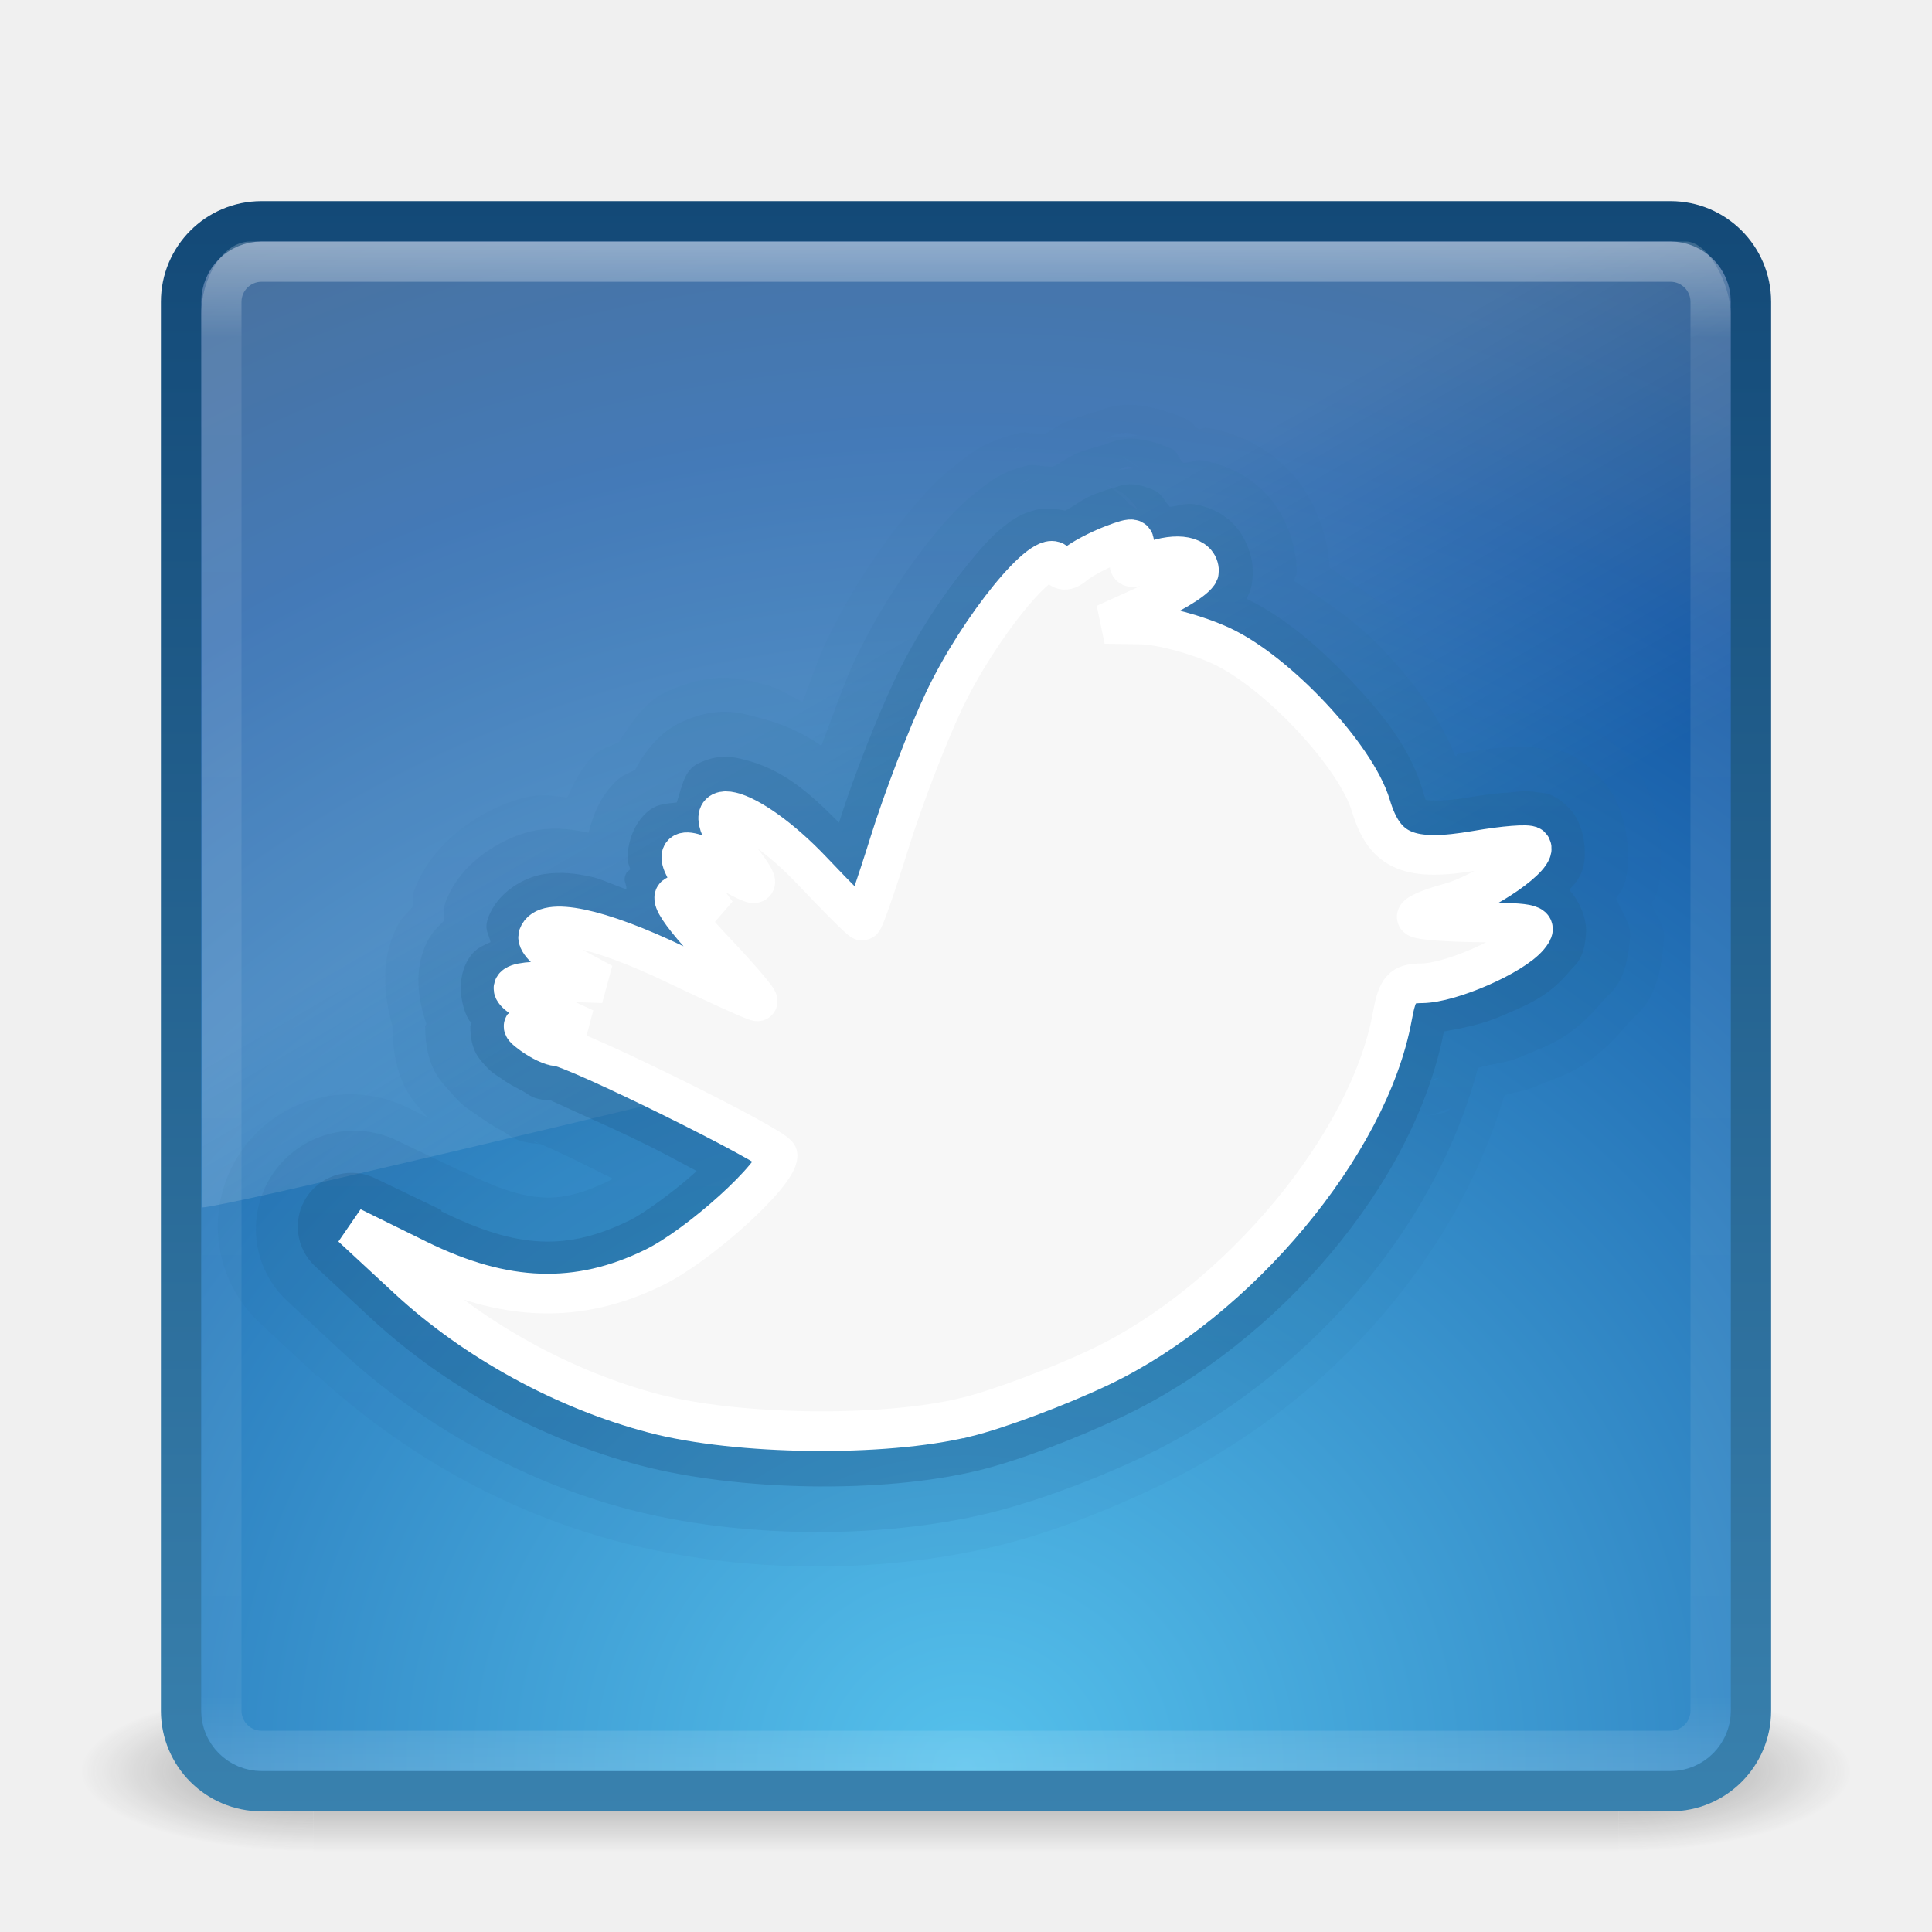
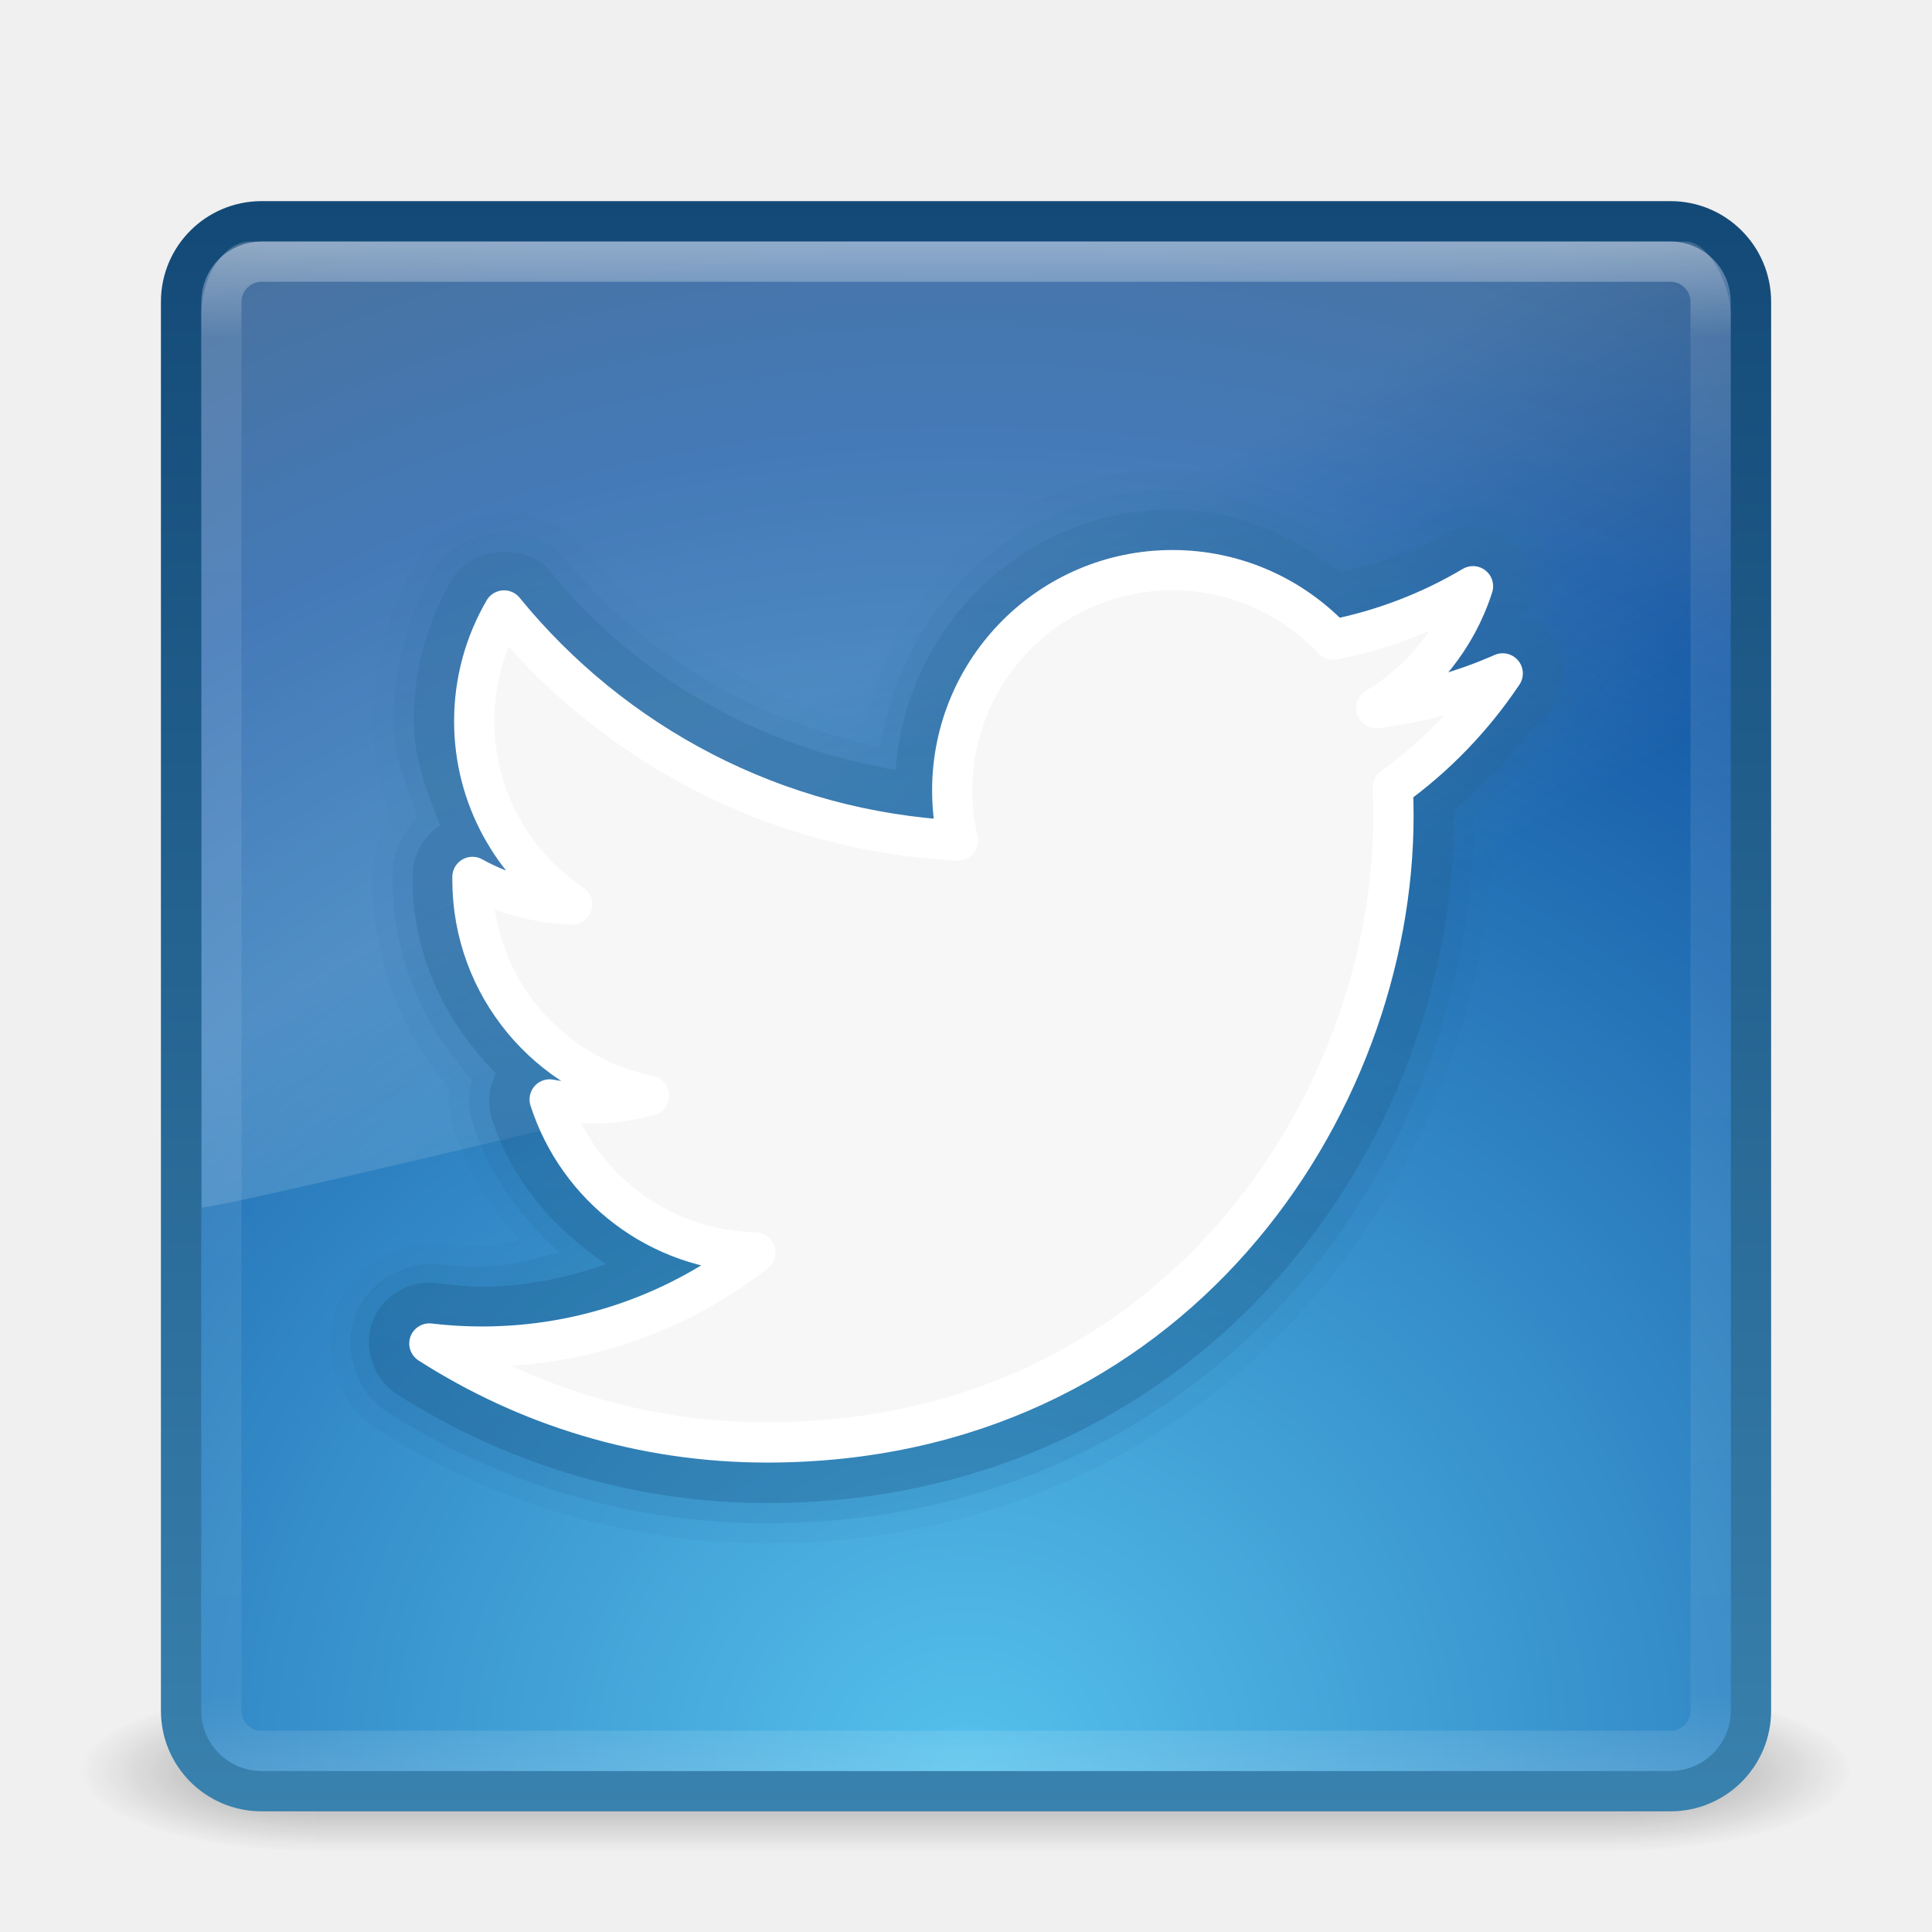
<svg xmlns="http://www.w3.org/2000/svg" xmlns:xlink="http://www.w3.org/1999/xlink" width="48px" height="48px" id="svg4118" version="1.1">
  <defs id="defs4120">
    <linearGradient xlink:href="#linearGradient3707-319-631-407-324-84" id="linearGradient3988" gradientUnits="userSpaceOnUse" x1="24.744" y1="35.527" x2="24.744" y2="0.094" />
    <linearGradient id="linearGradient3707-319-631-407-324-84">
      <stop offset="0" style="stop-color:#134977;stop-opacity:1;" id="stop3760-5" />
      <stop offset="1" style="stop-color:#3981ae;stop-opacity:1;" id="stop3762-0" />
    </linearGradient>
    <linearGradient y2="0.094" x2="24.744" y1="35.527" x1="24.744" gradientUnits="userSpaceOnUse" id="linearGradient4012" xlink:href="#linearGradient3707-319-631-407-324-84-9" />
    <linearGradient id="linearGradient3707-319-631-407-324-84-9">
      <stop offset="0" style="stop-color:#134977;stop-opacity:1;" id="stop3760-5-1" />
      <stop offset="1" style="stop-color:#3981ae;stop-opacity:1;" id="stop3762-0-2" />
    </linearGradient>
    <linearGradient y2="0.094" x2="24.744" y1="35.527" x1="24.744" gradientUnits="userSpaceOnUse" id="linearGradient4012-0" xlink:href="#linearGradient3707-319-631-407-324-84-7" />
    <linearGradient id="linearGradient3707-319-631-407-324-84-7">
      <stop offset="0" style="stop-color:#134977;stop-opacity:1;" id="stop3760-5-4" />
      <stop offset="1" style="stop-color:#3981ae;stop-opacity:1;" id="stop3762-0-3" />
    </linearGradient>
    <linearGradient xlink:href="#linearGradient8265-821-176-38-919-66-249-7-7" id="linearGradient3568" gradientUnits="userSpaceOnUse" gradientTransform="matrix(0.8249802,0,0,1.301234,4.16188,-1.432921)" x1="16.626" y1="15.298" x2="20.055" y2="24.628" />
    <linearGradient id="linearGradient8265-821-176-38-919-66-249-7-7">
      <stop offset="0" style="stop-color:#ffffff;stop-opacity:1" id="stop2687-1-9" />
      <stop offset="1" style="stop-color:#ffffff;stop-opacity:0" id="stop2689-5-4" />
    </linearGradient>
    <linearGradient xlink:href="#linearGradient3924" id="linearGradient2959" gradientUnits="userSpaceOnUse" gradientTransform="translate(3.7e-6,1.00001)" x1="24" y1="5" x2="24" y2="43" />
    <linearGradient id="linearGradient3924">
      <stop offset="0" style="stop-color:#ffffff;stop-opacity:1;" id="stop3926" />
      <stop id="stop3928" style="stop-color:#ffffff;stop-opacity:0.235;" offset="0.063" />
      <stop offset="0.951" style="stop-color:#ffffff;stop-opacity:0.157;" id="stop3930" />
      <stop offset="1" style="stop-color:#ffffff;stop-opacity:0.392;" id="stop3932" />
    </linearGradient>
    <radialGradient xlink:href="#linearGradient2867-449-88-871-390-598-476-591-434-148-57-177-1" id="radialGradient3954" gradientUnits="userSpaceOnUse" gradientTransform="matrix(1.9430725e-8,2.337262,-2.472544,-4.3061278e-8,44.89254,-61.43903)" cx="7.496" cy="8.45" fx="7.496" fy="8.45" r="20" />
    <linearGradient id="linearGradient2867-449-88-871-390-598-476-591-434-148-57-177-1">
      <stop offset="0" style="stop-color:#55c1ec;stop-opacity:1;" id="stop3752-9" />
      <stop offset="0.705" style="stop-color:#1559a6;stop-opacity:1;" id="stop3754-4" />
      <stop offset="1" style="stop-color:#1f4773;stop-opacity:1;" id="stop3756-7" />
    </linearGradient>
    <linearGradient xlink:href="#linearGradient3707-319-631-407-324-84" id="linearGradient3956" gradientUnits="userSpaceOnUse" gradientTransform="matrix(1.000116,0,0,1.000116,-0.00278,-49.00278)" x1="24" y1="44" x2="24" y2="3.899" />
    <radialGradient xlink:href="#linearGradient3688-166-749" id="radialGradient3013" gradientUnits="userSpaceOnUse" gradientTransform="matrix(2.003784,0,0,1.4,27.98813,-17.4)" cx="4.993" cy="43.5" fx="4.993" fy="43.5" r="2.5" />
    <linearGradient id="linearGradient3688-166-749">
      <stop offset="0" style="stop-color:#181818;stop-opacity:1" id="stop2883" />
      <stop offset="1" style="stop-color:#181818;stop-opacity:0" id="stop2885" />
    </linearGradient>
    <radialGradient xlink:href="#linearGradient3688-464-309" id="radialGradient3015" gradientUnits="userSpaceOnUse" gradientTransform="matrix(2.003784,0,0,1.4,-20.01187,-104.4)" cx="4.993" cy="43.5" fx="4.993" fy="43.5" r="2.5" />
    <linearGradient id="linearGradient3688-464-309">
      <stop offset="0" style="stop-color:#181818;stop-opacity:1" id="stop2889" />
      <stop offset="1" style="stop-color:#181818;stop-opacity:0" id="stop2891" />
    </linearGradient>
    <linearGradient id="linearGradient3702-501-757">
      <stop offset="0" style="stop-color:#181818;stop-opacity:0" id="stop2895" />
      <stop offset="0.5" style="stop-color:#181818;stop-opacity:1" id="stop2897" />
      <stop offset="1" style="stop-color:#181818;stop-opacity:0" id="stop2899" />
    </linearGradient>
    <linearGradient y2="39.999" x2="25.058" y1="47.028" x1="25.058" gradientUnits="userSpaceOnUse" id="linearGradient4116" xlink:href="#linearGradient3702-501-757" />
  </defs>
  <g id="layer1">
    <g style="opacity:0.4" id="g3712" transform="matrix(1.157895,0,0,0.5714286,-3.789484,19.14286)">
      <rect style="fill:url(#radialGradient3013);fill-opacity:1;stroke:none" id="rect2801" y="40" x="38" height="7" width="5" />
      <rect style="fill:url(#radialGradient3015);fill-opacity:1;stroke:none" id="rect3696" transform="scale(-1,-1)" y="-47" x="-10" height="7" width="5" />
      <rect style="fill:url(#linearGradient4116);fill-opacity:1;stroke:none" id="rect3700" y="40" x="10" height="7" width="28" />
    </g>
    <rect style="color:#000000;fill:url(#radialGradient3954);fill-opacity:1;fill-rule:nonzero;stroke:url(#linearGradient3956);stroke-width:1;stroke-linecap:round;stroke-linejoin:round;stroke-miterlimit:4;stroke-opacity:1;stroke-dasharray:none;stroke-dashoffset:0;marker:none;visibility:visible;display:inline;overflow:visible;enable-background:accumulate" id="rect5505-21-6" y="-44.502" x="4.498" ry="2" rx="2" height="39.005" width="39.005" transform="scale(1,-1)" />
    <rect style="opacity:0.4;fill:none;stroke:url(#linearGradient2959);stroke-width:1;stroke-linecap:round;stroke-linejoin:round;stroke-miterlimit:4;stroke-opacity:1;stroke-dasharray:none;stroke-dashoffset:0" id="rect6741" y="6.5" x="5.5" ry="1" rx="1" height="37" width="37" />
    <path style="opacity:0.2;fill:url(#linearGradient3568);fill-opacity:1;fill-rule:evenodd;stroke:none" id="path3333" d="M 6.217,6 C 5.538,6 5,6.912 5,7.8 L 5.013,30 C 6.106,29.976 42.17,21.153 43,20.729 L 43,7.8 c 0,-0.678 -0.531,-1.8 -1.119,-1.8 l -35.664,0 z" />
-     <path style="opacity:0.05;color:#000000;fill:url(#linearGradient4012-0);fill-opacity:1;fill-rule:nonzero;stroke:none;stroke-width:0.985;marker:none;visibility:visible;display:inline;overflow:visible;enable-background:accumulate" id="path3986-9" d="m 27.875,10.062 c -0.354,0.031 -0.558,0.145 -0.719,0.188 -0.321,0.084 -0.477,0.151 -0.656,0.219 -0.211,0.08 -0.403,0.25 -0.562,0.312 -0.182,0.017 -0.452,-0.065 -0.594,-0.031 -0.882,0.207 -1.204,0.494 -1.5,0.719 -0.593,0.45 -0.94,0.857 -1.312,1.312 C 21.787,13.693 21.077,14.782 20.5,16 20.311,16.398 20.137,16.953 19.938,17.438 19.616,17.296 19.412,17.111 18.969,17 18.476,16.876 17.722,16.625 16.5,17.219 c -0.482,0.234 -0.81,0.738 -1.125,1.219 -0.201,0.115 -0.396,0.134 -0.594,0.312 -0.333,0.301 -0.514,0.695 -0.688,1.062 -0.288,-0.018 -0.483,-0.092 -0.875,-0.031 -0.841,0.131 -2.425,0.922 -2.938,2.375 -0.054,0.152 0.001,0.234 -0.031,0.375 C 10.121,22.698 9.994,22.772 9.875,23 9.438,23.839 9.537,24.748 9.75,25.5 c 0.005,1.392 0.545,1.876 0.781,2.156 0.082,0.097 0.062,0.057 0.125,0.125 l -0.5,-0.25 A 3.28,3.28 0 0 0 6.5,32.906 l 1.375,1.281 a 3.28,3.28 0 0 0 0.031,0 c 2.109,1.953 4.718,3.396 7.5,4.125 2.944,0.771 6.426,0.81 9.375,0.094 1.291,-0.314 2.69,-0.86 3.969,-1.469 4.086,-1.944 7.359,-5.492 8.625,-9.719 0.188,-0.079 0.492,-0.102 0.688,-0.188 0.77,-0.335 1.376,-0.374 2.438,-1.656 0.19,-0.23 0.764,-0.478 0.844,-2.125 0.013,-0.264 -0.238,-0.513 -0.312,-0.812 0.034,-0.077 0.06,-0.065 0.094,-0.156 0.269,-0.719 0.238,-2.575 -0.812,-3.594 -1.036,-1.004 -1.443,-0.854 -1.719,-0.906 -0.276,-0.052 -0.426,-0.057 -0.562,-0.062 -0.273,-0.011 -0.459,0.018 -0.656,0.031 -0.237,0.016 -0.499,0.06 -0.75,0.094 -0.468,-0.877 -1.018,-1.608 -1.656,-2.281 -0.547,-0.577 -1.285,-0.993 -1.938,-1.469 -0.028,-0.827 -0.418,-1.838 -1.062,-2.469 -0.668,-0.654 -1.402,-0.898 -1.969,-1 -0.097,-0.017 -0.127,0.043 -0.219,0.031 -0.111,-0.071 -0.2,-0.201 -0.312,-0.25 C 28.726,10.081 28.229,10.031 27.875,10.062 z M 28,10.75 c 0.053,-0.004 0.188,0.061 0.25,0.062 -0.243,0.064 -0.585,0.007 -0.812,0.094 C 27.52,10.884 27.683,10.776 28,10.75 z m -2.625,0.344 c -0.224,0.13 -0.386,0.104 -0.75,0.406 0.065,-0.054 0.329,-0.241 0.75,-0.406 z m 2.5,0.25 c 0.623,0.354 1.062,0.785 1.156,0.938 -0.229,-0.37 -0.72,-0.643 -1.156,-0.938 z m 8.188,16.188 c -0.041,0.015 -0.087,0.083 -0.125,0.094 -0.407,0.119 -0.583,0.094 -0.594,0.094 0.364,-0.003 0.448,-0.146 0.719,-0.188 z" />
-     <path style="opacity:0.1;color:#000000;fill:url(#linearGradient4012);fill-opacity:1;fill-rule:nonzero;stroke:none;stroke-width:0.985;marker:none;visibility:visible;display:inline;overflow:visible;enable-background:accumulate" id="path3986-4" d="m 27.938,10.906 c -0.27,0.024 -0.432,0.122 -0.562,0.156 -0.26,0.068 -0.424,0.123 -0.594,0.188 -0.233,0.089 -0.441,0.263 -0.625,0.344 -0.205,0.006 -0.475,-0.067 -0.625,-0.031 -0.675,0.159 -0.941,0.406 -1.188,0.594 -0.494,0.375 -0.808,0.73 -1.156,1.156 -0.696,0.852 -1.397,1.922 -1.938,3.062 -0.276,0.583 -0.551,1.391 -0.844,2.156 -0.439,-0.308 -0.921,-0.542 -1.625,-0.719 -0.394,-0.099 -0.982,-0.293 -1.906,0.156 -0.462,0.225 -0.842,0.676 -1.094,1.156 -0.148,0.085 -0.292,0.119 -0.438,0.25 -0.416,0.376 -0.609,0.869 -0.719,1.312 -0.377,-0.069 -0.741,-0.146 -1.281,-0.062 -0.672,0.104 -1.889,0.7 -2.281,1.812 -0.062,0.176 -0.006,0.28 -0.031,0.438 -0.142,0.156 -0.278,0.254 -0.406,0.5 -0.364,0.699 -0.234,1.489 -0.031,2.062 -7.13e-4,0.022 -0.031,0.041 -0.031,0.062 0.004,1.039 0.414,1.38 0.594,1.594 0.36,0.427 0.494,0.466 0.625,0.562 0.221,0.162 0.435,0.309 0.688,0.438 0.252,0.129 0.28,0.344 1.375,0.344 -0.625,0 -0.565,-0.085 -0.594,-0.094 -0.029,-0.009 0.007,0.009 0.062,0.031 0.112,0.044 0.319,0.14 0.562,0.25 0.375,0.169 0.855,0.418 1.344,0.656 -0.004,0.002 -0.028,0.03 -0.031,0.031 -1.281,0.627 -2.01,0.623 -3.719,-0.219 a 2.442,2.442 0 0 0 -0.031,0 L 9.812,28.312 a 2.442,2.442 0 0 0 -2.719,3.969 l 1.375,1.281 c 1.995,1.848 4.519,3.246 7.156,3.938 2.722,0.713 6.223,0.753 8.938,0.094 1.167,-0.283 2.626,-0.827 3.844,-1.406 3.972,-1.89 7.24,-5.577 8.312,-9.656 0.302,-0.103 0.702,-0.12 1,-0.25 0.707,-0.308 1.285,-0.422 2.125,-1.438 0.158,-0.191 0.596,-0.386 0.656,-1.625 0.014,-0.295 -0.223,-0.577 -0.344,-0.906 0.067,-0.118 0.12,-0.133 0.188,-0.312 0.205,-0.547 0.164,-1.953 -0.625,-2.719 C 38.946,18.531 38.649,18.665 38.438,18.625 38.226,18.585 38.111,18.567 38,18.562 c -0.222,-0.009 -0.384,-0.012 -0.562,0 -0.357,0.024 -0.738,0.083 -1.156,0.156 -0.199,0.035 -0.019,0.059 -0.125,0.062 -0.438,-1.063 -1.077,-1.879 -1.812,-2.656 -0.638,-0.674 -1.4,-1.185 -2.188,-1.688 0.008,-0.116 0.062,-0.113 0.062,-0.25 0,-0.651 -0.3,-1.467 -0.812,-1.969 -0.513,-0.502 -1.082,-0.701 -1.531,-0.781 -0.196,-0.035 -0.296,0.068 -0.469,0.062 -0.125,-0.093 -0.152,-0.287 -0.281,-0.344 -0.557,-0.244 -0.917,-0.274 -1.188,-0.25 z m 0.094,0.688 c 0.031,-0.003 0.12,0.031 0.156,0.031 -0.12,0.037 -0.289,0.019 -0.406,0.062 0.064,-0.031 0.095,-0.081 0.25,-0.094 z M 25.625,11.875 c -0.158,0.103 -0.257,0.105 -0.469,0.281 0.03,-0.025 0.198,-0.166 0.469,-0.281 z m 1.844,0.156 c 0.201,0.11 0.374,0.162 0.5,0.281 0.168,0.16 0.309,0.35 0.344,0.406 -0.056,-0.09 -0.205,-0.129 -0.281,-0.219 -0.156,-0.183 -0.347,-0.321 -0.562,-0.469 z m 8.281,14.75 c -0.018,0.006 -0.046,0.026 -0.062,0.031 -0.283,0.082 -0.368,0.063 -0.344,0.062 0.19,-0.002 0.244,-0.077 0.406,-0.094 z" />
-     <path style="opacity:0.25;color:#000000;fill:url(#linearGradient3988);fill-opacity:1;fill-rule:nonzero;stroke:none;stroke-width:0.985;marker:none;visibility:visible;display:inline;overflow:visible;enable-background:accumulate" id="path3986" d="m 27.656,12.125 c -0.179,0.047 -0.312,0.097 -0.469,0.156 -0.269,0.102 -0.488,0.281 -0.719,0.406 -0.264,-0.056 -0.517,-0.071 -0.688,-0.031 C 25.379,12.751 25.182,12.893 25,13.031 24.636,13.307 24.378,13.613 24.062,14 23.431,14.773 22.742,15.806 22.25,16.844 21.806,17.779 21.211,19.278 20.844,20.438 20.084,19.664 19.422,19.107 18.5,18.875 c -0.263,-0.066 -0.625,-0.164 -1.156,0.094 -0.355,0.173 -0.404,0.599 -0.531,0.969 -0.234,0.032 -0.488,0.013 -0.75,0.25 -0.373,0.338 -0.481,0.86 -0.469,1.156 0.005,0.118 0.043,0.163 0.062,0.25 -0.025,0.039 -0.074,0.053 -0.094,0.094 -0.105,0.213 0.012,0.25 0,0.406 -0.273,-0.089 -0.624,-0.259 -0.875,-0.312 -0.387,-0.082 -0.74,-0.132 -1.188,-0.062 -0.448,0.07 -1.141,0.429 -1.375,1.094 -0.102,0.29 0.025,0.391 0.062,0.594 -0.195,0.097 -0.41,0.146 -0.594,0.5 -0.263,0.505 -0.114,1.164 0.062,1.438 0.023,0.037 0.04,0.032 0.062,0.062 -0.003,0.032 -0.031,0.063 -0.031,0.094 0.002,0.575 0.207,0.781 0.312,0.906 0.211,0.251 0.326,0.293 0.438,0.375 0.171,0.125 0.342,0.216 0.531,0.312 0.19,0.097 0.248,0.25 0.875,0.25 -0.182,0 -0.133,0.009 -0.156,0 0.141,0.055 0.371,0.167 0.625,0.281 0.507,0.229 1.166,0.522 1.812,0.844 0.441,0.219 0.81,0.426 1.188,0.625 -0.557,0.506 -1.326,1.057 -1.656,1.219 -1.557,0.762 -2.776,0.723 -4.688,-0.219 a 1.338,1.338 0 0 0 0,-0.031 l -1.625,-0.781 a 1.338,1.338 0 0 0 -1.5,2.188 l 1.375,1.281 c 1.846,1.71 4.24,3.015 6.688,3.656 2.429,0.636 6.001,0.709 8.406,0.125 1.003,-0.244 2.456,-0.802 3.594,-1.344 3.836,-1.825 7.229,-5.746 7.969,-9.562 0.484,-0.087 0.96,-0.181 1.406,-0.375 C 37.907,24.978 38.451,24.789 39,24.125 39.115,23.986 39.372,23.857 39.406,23.156 39.423,22.815 39.234,22.375 39,22.125 c -0.006,-0.007 0.006,-0.025 0,-0.031 0.098,-0.113 0.216,-0.211 0.312,-0.469 0.12,-0.321 0.101,-1.131 -0.344,-1.562 -0.427,-0.414 -0.623,-0.351 -0.75,-0.375 -0.127,-0.024 -0.203,-0.028 -0.281,-0.031 -0.156,-0.007 -0.285,0.021 -0.438,0.031 -0.306,0.02 -0.649,0.059 -1.031,0.125 -0.745,0.129 -1.091,0.05 -1.062,0.062 0.028,0.012 0.056,0.147 -0.062,-0.25 -0.313,-1.043 -0.987,-1.88 -1.781,-2.719 -0.779,-0.822 -1.648,-1.577 -2.594,-2.031 0.083,-0.149 0.156,-0.31 0.156,-0.688 0,-0.4 -0.192,-0.886 -0.5,-1.188 -0.308,-0.301 -0.643,-0.416 -0.938,-0.469 -0.235,-0.042 -0.418,0.044 -0.625,0.062 -0.135,-0.152 -0.212,-0.335 -0.375,-0.406 -0.625,-0.274 -0.852,-0.11 -1.031,-0.062 z" />
-     <path style="color:#000000;fill:#f7f7f7;fill-opacity:1;fill-rule:nonzero;stroke:#ffffff;stroke-width:0.985;stroke-linecap:butt;stroke-linejoin:miter;stroke-miterlimit:4;stroke-opacity:1;stroke-dasharray:none;stroke-dashoffset:0;marker:none;visibility:visible;display:inline;overflow:visible;enable-background:accumulate" d="m 23.986,35.214 c 0.804,-0.195 2.314,-0.76 3.355,-1.256 3.415,-1.625 6.669,-5.527 7.247,-8.689 0.13,-0.714 0.238,-0.836 0.74,-0.84 0.71,-0.006 2.26,-0.683 2.654,-1.16 0.252,-0.304 0.114,-0.345 -1.19,-0.353 -0.811,-0.005 -1.526,-0.059 -1.588,-0.122 -0.062,-0.062 0.296,-0.223 0.797,-0.358 0.881,-0.237 2.256,-1.194 2.03,-1.413 -0.061,-0.059 -0.665,-0.012 -1.342,0.106 -1.678,0.292 -2.286,0.034 -2.631,-1.116 -0.369,-1.232 -2.32,-3.317 -3.71,-3.964 -0.613,-0.285 -1.515,-0.526 -2.005,-0.534 l -0.891,-0.015 1.169,-0.531 c 0.643,-0.292 1.169,-0.64 1.169,-0.774 0,-0.384 -0.538,-0.49 -1.202,-0.237 -0.555,0.211 -0.597,0.192 -0.469,-0.214 0.129,-0.407 0.087,-0.425 -0.479,-0.21 -0.341,0.13 -0.756,0.349 -0.923,0.487 -0.227,0.188 -0.346,0.181 -0.476,-0.029 -0.269,-0.435 -1.92,1.588 -2.786,3.414 -0.41,0.864 -1.018,2.449 -1.352,3.52 -0.334,1.072 -0.64,1.949 -0.68,1.949 -0.04,0 -0.596,-0.553 -1.236,-1.23 -1.621,-1.713 -3.126,-2.069 -1.888,-0.446 0.699,0.916 0.655,0.948 -0.422,0.313 -1.005,-0.593 -1.237,-0.395 -0.579,0.495 l 0.506,0.684 -0.485,-0.26 c -0.893,-0.478 -0.729,-0.036 0.452,1.211 0.644,0.681 1.115,1.237 1.048,1.237 -0.067,0 -0.978,-0.411 -2.023,-0.912 -1.924,-0.923 -3.25,-1.2 -3.422,-0.715 -0.052,0.146 0.289,0.471 0.756,0.721 l 0.849,0.456 -1.054,-0.039 c -1.426,-0.053 -1.542,0.169 -0.371,0.708 l 0.979,0.451 -0.858,-0.07 c -0.754,-0.062 -0.81,-0.035 -0.459,0.222 0.22,0.161 0.497,0.292 0.616,0.292 0.395,0 5.488,2.518 5.488,2.713 0,0.47 -1.944,2.233 -3.071,2.784 -1.89,0.925 -3.715,0.863 -5.871,-0.199 l -1.636,-0.806 1.393,1.29 c 1.664,1.542 3.899,2.764 6.116,3.344 2.075,0.544 5.702,0.588 7.733,0.094 z" id="path3060" />
+     <path style="opacity:0.05;color:#000000;fill:url(#linearGradient4012-0);fill-opacity:1;fill-rule:nonzero;stroke:none;stroke-width:0.985;marker:none;visibility:visible;display:inline;overflow:visible;enable-background:accumulate" d="m 29.125,11.656 c -3.797,0 -6.845,2.766 -7.625,6.344 -2.808,-0.683 -5.261,-2.234 -7.031,-4.406 -1.014,-1.245 -3.28,-1.072 -4.094,0.312 -0.686,1.178 -1.094,2.549 -1.094,4 0,0.85 0.157,1.665 0.406,2.438 -0.276,0.402 -0.43,0.887 -0.438,1.375 -0.001,0.061 0,0.102 0,0.125 0,1.966 0.713,3.791 1.906,5.188 -0.031,0.347 0.012,0.701 0.125,1.031 0.333,1.039 0.926,1.946 1.625,2.75 -0.317,0.036 -0.609,0.156 -0.938,0.156 -0.344,0 -0.67,-0.023 -1,-0.062 -1.101,-0.116 -2.247,0.585 -2.625,1.625 -0.378,1.04 0.05,2.321 0.969,2.938 2.806,1.799 6.172,2.875 9.75,2.875 5.722,0 10.377,-2.466 13.438,-5.938 3.007,-3.412 4.54,-7.725 4.594,-11.906 0.592,-0.538 1.167,-1.086 1.656,-1.719 0.004,-0.006 0.027,0.006 0.031,0 0.246,-0.178 0.459,-0.402 0.625,-0.656 0.098,-0.137 0.182,-0.284 0.25,-0.438 0.011,-0.021 0.021,-0.042 0.031,-0.062 0.023,-0.062 0.044,-0.124 0.062,-0.188 0.011,-0.021 0.021,-0.042 0.031,-0.062 0.012,-0.052 0.022,-0.104 0.031,-0.156 0.048,-0.247 0.059,-0.5 0.031,-0.75 5.86e-4,-0.031 5.86e-4,-0.062 0,-0.094 C 39.835,16.323 39.825,16.27 39.812,16.219 39.795,16.145 39.774,16.072 39.75,16 c 6.5e-5,-0.01 6.5e-5,-0.021 0,-0.031 -0.01,-0.021 -0.021,-0.042 -0.031,-0.062 C 39.709,15.875 39.699,15.844 39.688,15.812 39.668,15.76 39.648,15.708 39.625,15.656 39.606,15.603 39.585,15.551 39.562,15.5 39.552,15.479 39.542,15.458 39.531,15.438 39.492,15.384 39.45,15.332 39.406,15.281 39.396,15.271 39.386,15.26 39.375,15.25 39.292,15.127 39.197,15.012 39.094,14.906 39.234,13.971 38.789,12.959 38,12.438 37.211,11.916 36.119,11.911 35.312,12.406 34.742,12.744 34.082,12.927 33.438,13.125 32.17,12.285 30.745,11.656 29.125,11.656 z" id="path3986-9" />
+     <path style="opacity:0.1;color:#000000;fill:url(#linearGradient4012);fill-opacity:1;fill-rule:nonzero;stroke:none;stroke-width:0.985;marker:none;visibility:visible;display:inline;overflow:visible;enable-background:accumulate" d="m 29.125,12.156 c -3.723,0 -6.706,2.826 -7.25,6.406 -3.115,-0.64 -5.875,-2.279 -7.812,-4.656 -0.811,-1.001 -2.631,-0.862 -3.281,0.25 -0.643,1.104 -1,2.389 -1,3.75 0,0.861 0.323,1.632 0.594,2.406 -0.39,0.369 -0.621,0.901 -0.625,1.438 -0.001,0.053 0,0.071 0,0.094 0,1.926 0.759,3.638 1.969,4.969 0.005,0.005 -0.005,0.026 0,0.031 -0.091,0.358 -0.08,0.741 0.031,1.094 0.406,1.266 1.195,2.317 2.156,3.188 -0.635,0.141 -1.257,0.344 -1.938,0.344 -0.363,0 -0.713,-0.021 -1.062,-0.062 -0.882,-0.092 -1.794,0.478 -2.094,1.312 -0.3,0.834 0.042,1.854 0.781,2.344 2.729,1.75 5.988,2.781 9.469,2.781 5.584,0 10.088,-2.375 13.062,-5.75 2.967,-3.366 4.492,-7.668 4.5,-11.781 1.9e-5,-0.01 0,-0.021 0,-0.031 0.668,-0.587 1.308,-1.197 1.844,-1.906 0.004,-0.006 0.027,0.006 0.031,0 0.197,-0.145 0.368,-0.326 0.5,-0.531 0.011,-0.021 0.021,-0.041 0.031,-0.062 0.06,-0.089 0.112,-0.184 0.156,-0.281 0.011,-0.021 0.021,-0.041 0.031,-0.062 0.012,-0.041 0.022,-0.083 0.031,-0.125 0.011,-0.021 0.021,-0.041 0.031,-0.062 0.012,-0.041 0.022,-0.083 0.031,-0.125 0.014,-0.072 0.025,-0.145 0.031,-0.219 3.26e-4,-0.021 3.26e-4,-0.042 0,-0.062 0.001,-0.042 0.001,-0.083 0,-0.125 3.26e-4,-0.021 3.26e-4,-0.042 0,-0.062 0.002,-0.052 0.002,-0.104 0,-0.156 8.1e-5,-0.01 8.1e-5,-0.021 0,-0.031 -0.008,-0.052 -0.019,-0.105 -0.031,-0.156 3.26e-4,-0.021 3.26e-4,-0.042 0,-0.062 -0.019,-0.042 -0.04,-0.084 -0.062,-0.125 3.26e-4,-0.021 3.26e-4,-0.042 0,-0.062 -0.019,-0.042 -0.04,-0.084 -0.062,-0.125 C 39.136,15.817 39.074,15.702 39,15.594 38.99,15.573 38.98,15.552 38.969,15.531 38.939,15.499 38.907,15.468 38.875,15.438 38.865,15.416 38.855,15.396 38.844,15.375 38.814,15.343 38.782,15.311 38.75,15.281 38.74,15.271 38.729,15.26 38.719,15.25 38.678,15.217 38.637,15.186 38.594,15.156 38.583,15.146 38.573,15.135 38.562,15.125 c -0.01,-0.011 -0.021,-0.021 -0.031,-0.031 0.217,-0.768 -0.082,-1.643 -0.719,-2.125 -0.636,-0.482 -1.569,-0.542 -2.25,-0.125 -0.664,0.394 -1.398,0.63 -2.156,0.844 -1.229,-0.88 -2.666,-1.531 -4.281,-1.531 z" id="path3986-4" />
+     <path style="opacity:0.25;color:#000000;fill:url(#linearGradient3988);fill-opacity:1;fill-rule:nonzero;stroke:none;stroke-width:0.985;marker:none;visibility:visible;display:inline;overflow:visible;enable-background:accumulate" d="m 29.125,12.656 c -3.655,0 -6.603,2.88 -6.875,6.469 -3.434,-0.579 -6.453,-2.319 -8.562,-4.906 -0.607,-0.757 -1.983,-0.653 -2.469,0.188 -0.6,1.03 -0.938,2.228 -0.938,3.5 0,0.934 0.321,1.776 0.656,2.594 -0.417,0.268 -0.684,0.754 -0.688,1.25 -10e-4,0.046 0,0.071 0,0.094 0,1.896 0.824,3.552 2.062,4.812 0.005,0.005 -0.005,0.026 0,0.031 -0.166,0.336 -0.201,0.735 -0.094,1.094 0.488,1.524 1.538,2.759 2.844,3.625 -0.971,0.334 -2.004,0.562 -3.094,0.562 -0.383,0 -0.756,-0.05 -1.125,-0.094 -0.669,-0.085 -1.363,0.335 -1.594,0.969 -0.23,0.634 0.027,1.417 0.594,1.781 2.652,1.701 5.836,2.719 9.219,2.719 5.446,0 9.798,-2.316 12.688,-5.594 2.89,-3.278 4.375,-7.473 4.375,-11.469 0,-0.052 4.77e-4,-0.104 0,-0.156 0.762,-0.641 1.472,-1.355 2.062,-2.156 0.004,-0.006 0.027,0.006 0.031,0 0.149,-0.111 0.277,-0.249 0.375,-0.406 0.011,-0.01 0.021,-0.021 0.031,-0.031 0.011,-0.031 0.022,-0.062 0.031,-0.094 0.011,-0.01 0.021,-0.021 0.031,-0.031 0.011,-0.031 0.022,-0.062 0.031,-0.094 0.024,-0.051 0.045,-0.103 0.062,-0.156 0.03,-0.091 0.051,-0.186 0.062,-0.281 4.34e-4,-0.021 4.34e-4,-0.042 0,-0.062 9.77e-4,-0.031 9.77e-4,-0.063 0,-0.094 1.08e-4,-0.01 1.08e-4,-0.021 0,-0.031 0.002,-0.042 0.002,-0.083 0,-0.125 1.08e-4,-0.01 1.08e-4,-0.021 0,-0.031 -0.009,-0.042 -0.019,-0.084 -0.031,-0.125 1.08e-4,-0.01 1.08e-4,-0.021 0,-0.031 -0.009,-0.032 -0.02,-0.063 -0.031,-0.094 -0.018,-0.053 -0.039,-0.105 -0.062,-0.156 1.08e-4,-0.01 1.08e-4,-0.021 0,-0.031 -0.02,-0.032 -0.041,-0.063 -0.062,-0.094 1.08e-4,-0.01 1.08e-4,-0.021 0,-0.031 C 38.637,15.937 38.616,15.905 38.594,15.875 38.583,15.864 38.573,15.854 38.562,15.844 38.543,15.812 38.522,15.78 38.5,15.75 c -0.01,-0.011 -0.021,-0.021 -0.031,-0.031 -0.02,-0.032 -0.041,-0.063 -0.062,-0.094 -0.01,-1.08e-4 -0.021,-1.08e-4 -0.031,0 -0.03,-0.033 -0.061,-0.064 -0.094,-0.094 -0.01,-1.08e-4 -0.021,-1.08e-4 -0.031,0 -0.03,-0.033 -0.061,-0.064 -0.094,-0.094 -0.01,-1.08e-4 -0.021,-1.08e-4 -0.031,0 -0.03,-0.022 -0.062,-0.043 -0.094,-0.062 -0.01,-1.08e-4 -0.021,-1.08e-4 -0.031,0 -0.041,-0.023 -0.082,-0.044 -0.125,-0.062 0.038,-0.102 0.123,-0.177 0.156,-0.281 0.183,-0.574 -0.03,-1.249 -0.5,-1.625 -0.47,-0.376 -1.168,-0.429 -1.688,-0.125 -0.769,0.456 -1.643,0.712 -2.531,0.938 -1.181,-0.911 -2.59,-1.562 -4.188,-1.562 z" id="path3986" />
+     <path id="path16" style="color:#000000;fill:#f7f7f7;fill-opacity:1;fill-rule:nonzero;stroke:#ffffff;stroke-width:1;stroke-linecap:round;stroke-linejoin:round;stroke-miterlimit:4;stroke-opacity:1;stroke-dasharray:none;stroke-dashoffset:0;marker:none;visibility:visible;display:inline;overflow:visible;enable-background:accumulate" d="m 37.333,16.73 c -0.981,0.435 -2.036,0.729 -3.142,0.862 1.129,-0.677 1.997,-1.749 2.405,-3.027 -1.057,0.627 -2.228,1.082 -3.474,1.328 -0.998,-1.063 -2.42,-1.728 -3.993,-1.728 -3.021,0 -5.471,2.45 -5.471,5.471 0,0.429 0.048,0.846 0.142,1.247 -4.547,-0.228 -8.578,-2.406 -11.277,-5.716 -0.471,0.808 -0.741,1.748 -0.741,2.75 0,1.898 0.966,3.573 2.434,4.554 -0.897,-0.028 -1.74,-0.275 -2.478,-0.684 -5.2e-4,0.023 -5.2e-4,0.046 -5.2e-4,0.069 0,2.651 1.886,4.862 4.389,5.365 -0.459,0.125 -0.942,0.192 -1.441,0.192 -0.353,0 -0.695,-0.034 -1.029,-0.098 0.696,2.173 2.717,3.755 5.111,3.799 -1.872,1.467 -4.231,2.342 -6.795,2.342 -0.442,0 -0.877,-0.026 -1.305,-0.077 2.421,1.552 5.297,2.458 8.387,2.458 10.063,0 15.566,-8.337 15.566,-15.566 0,-0.237 -0.005,-0.473 -0.016,-0.708 1.069,-0.771 1.997,-1.735 2.73,-2.832" />
  </g>
</svg>
